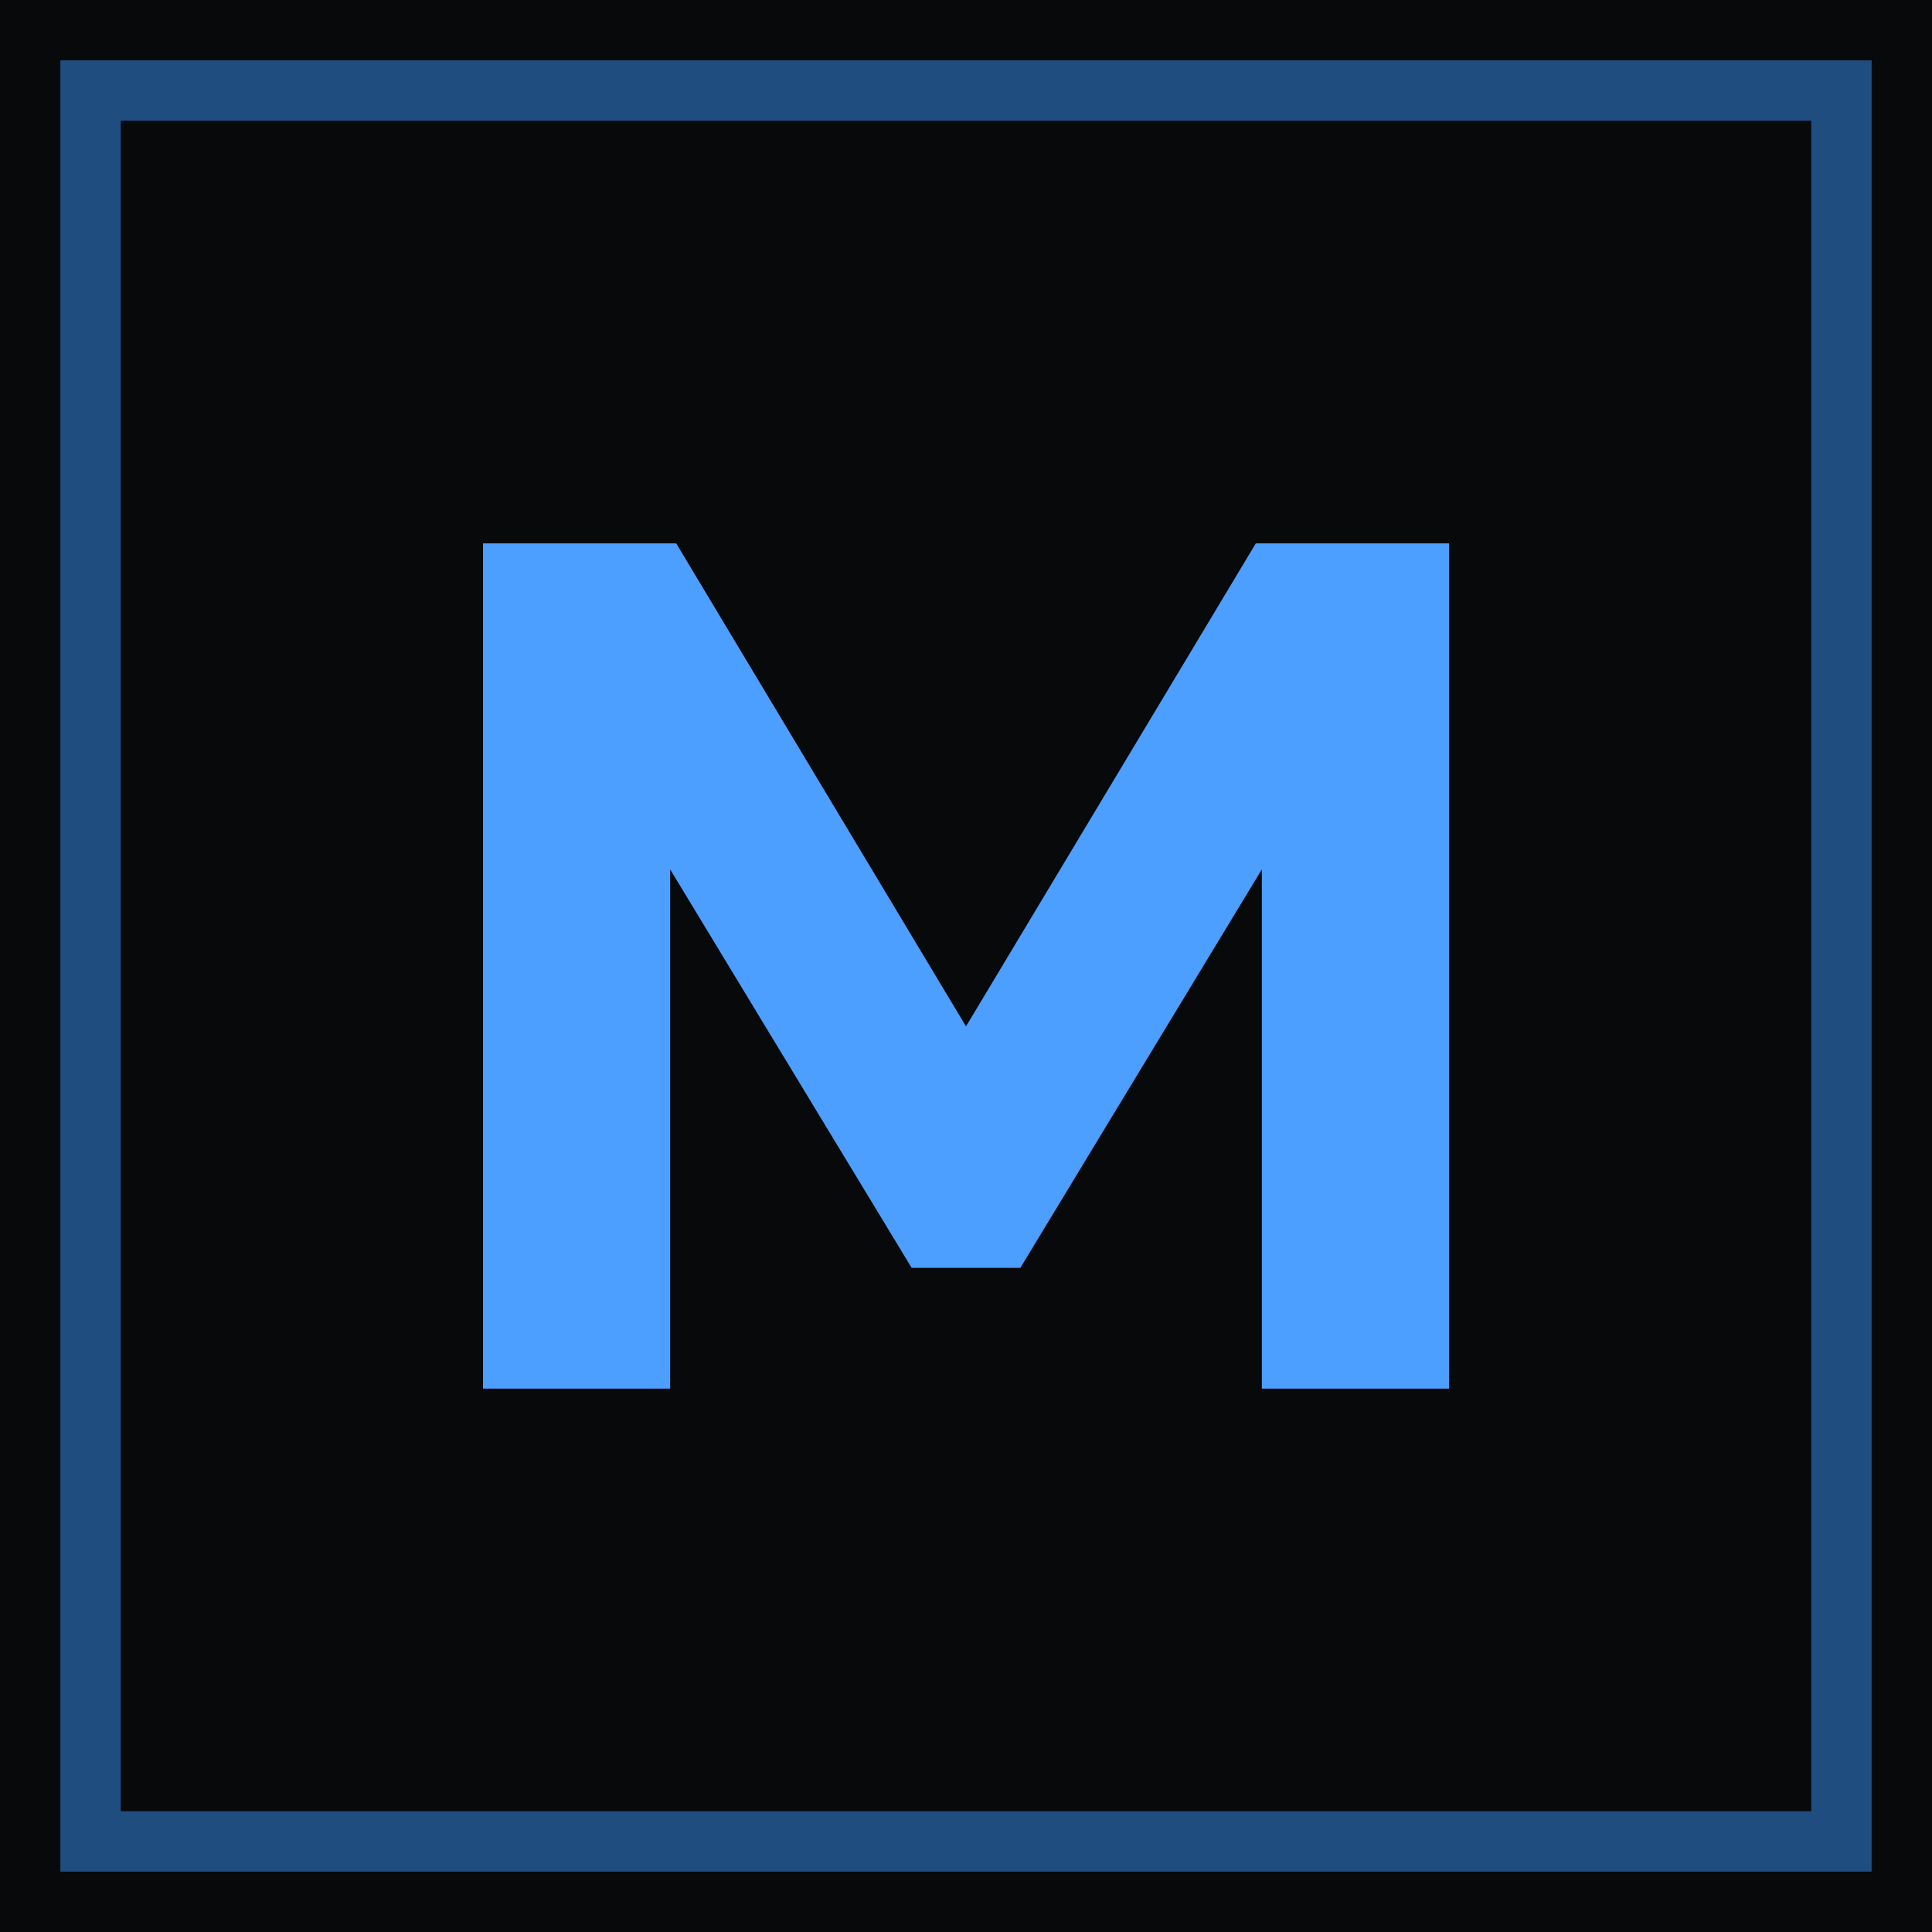
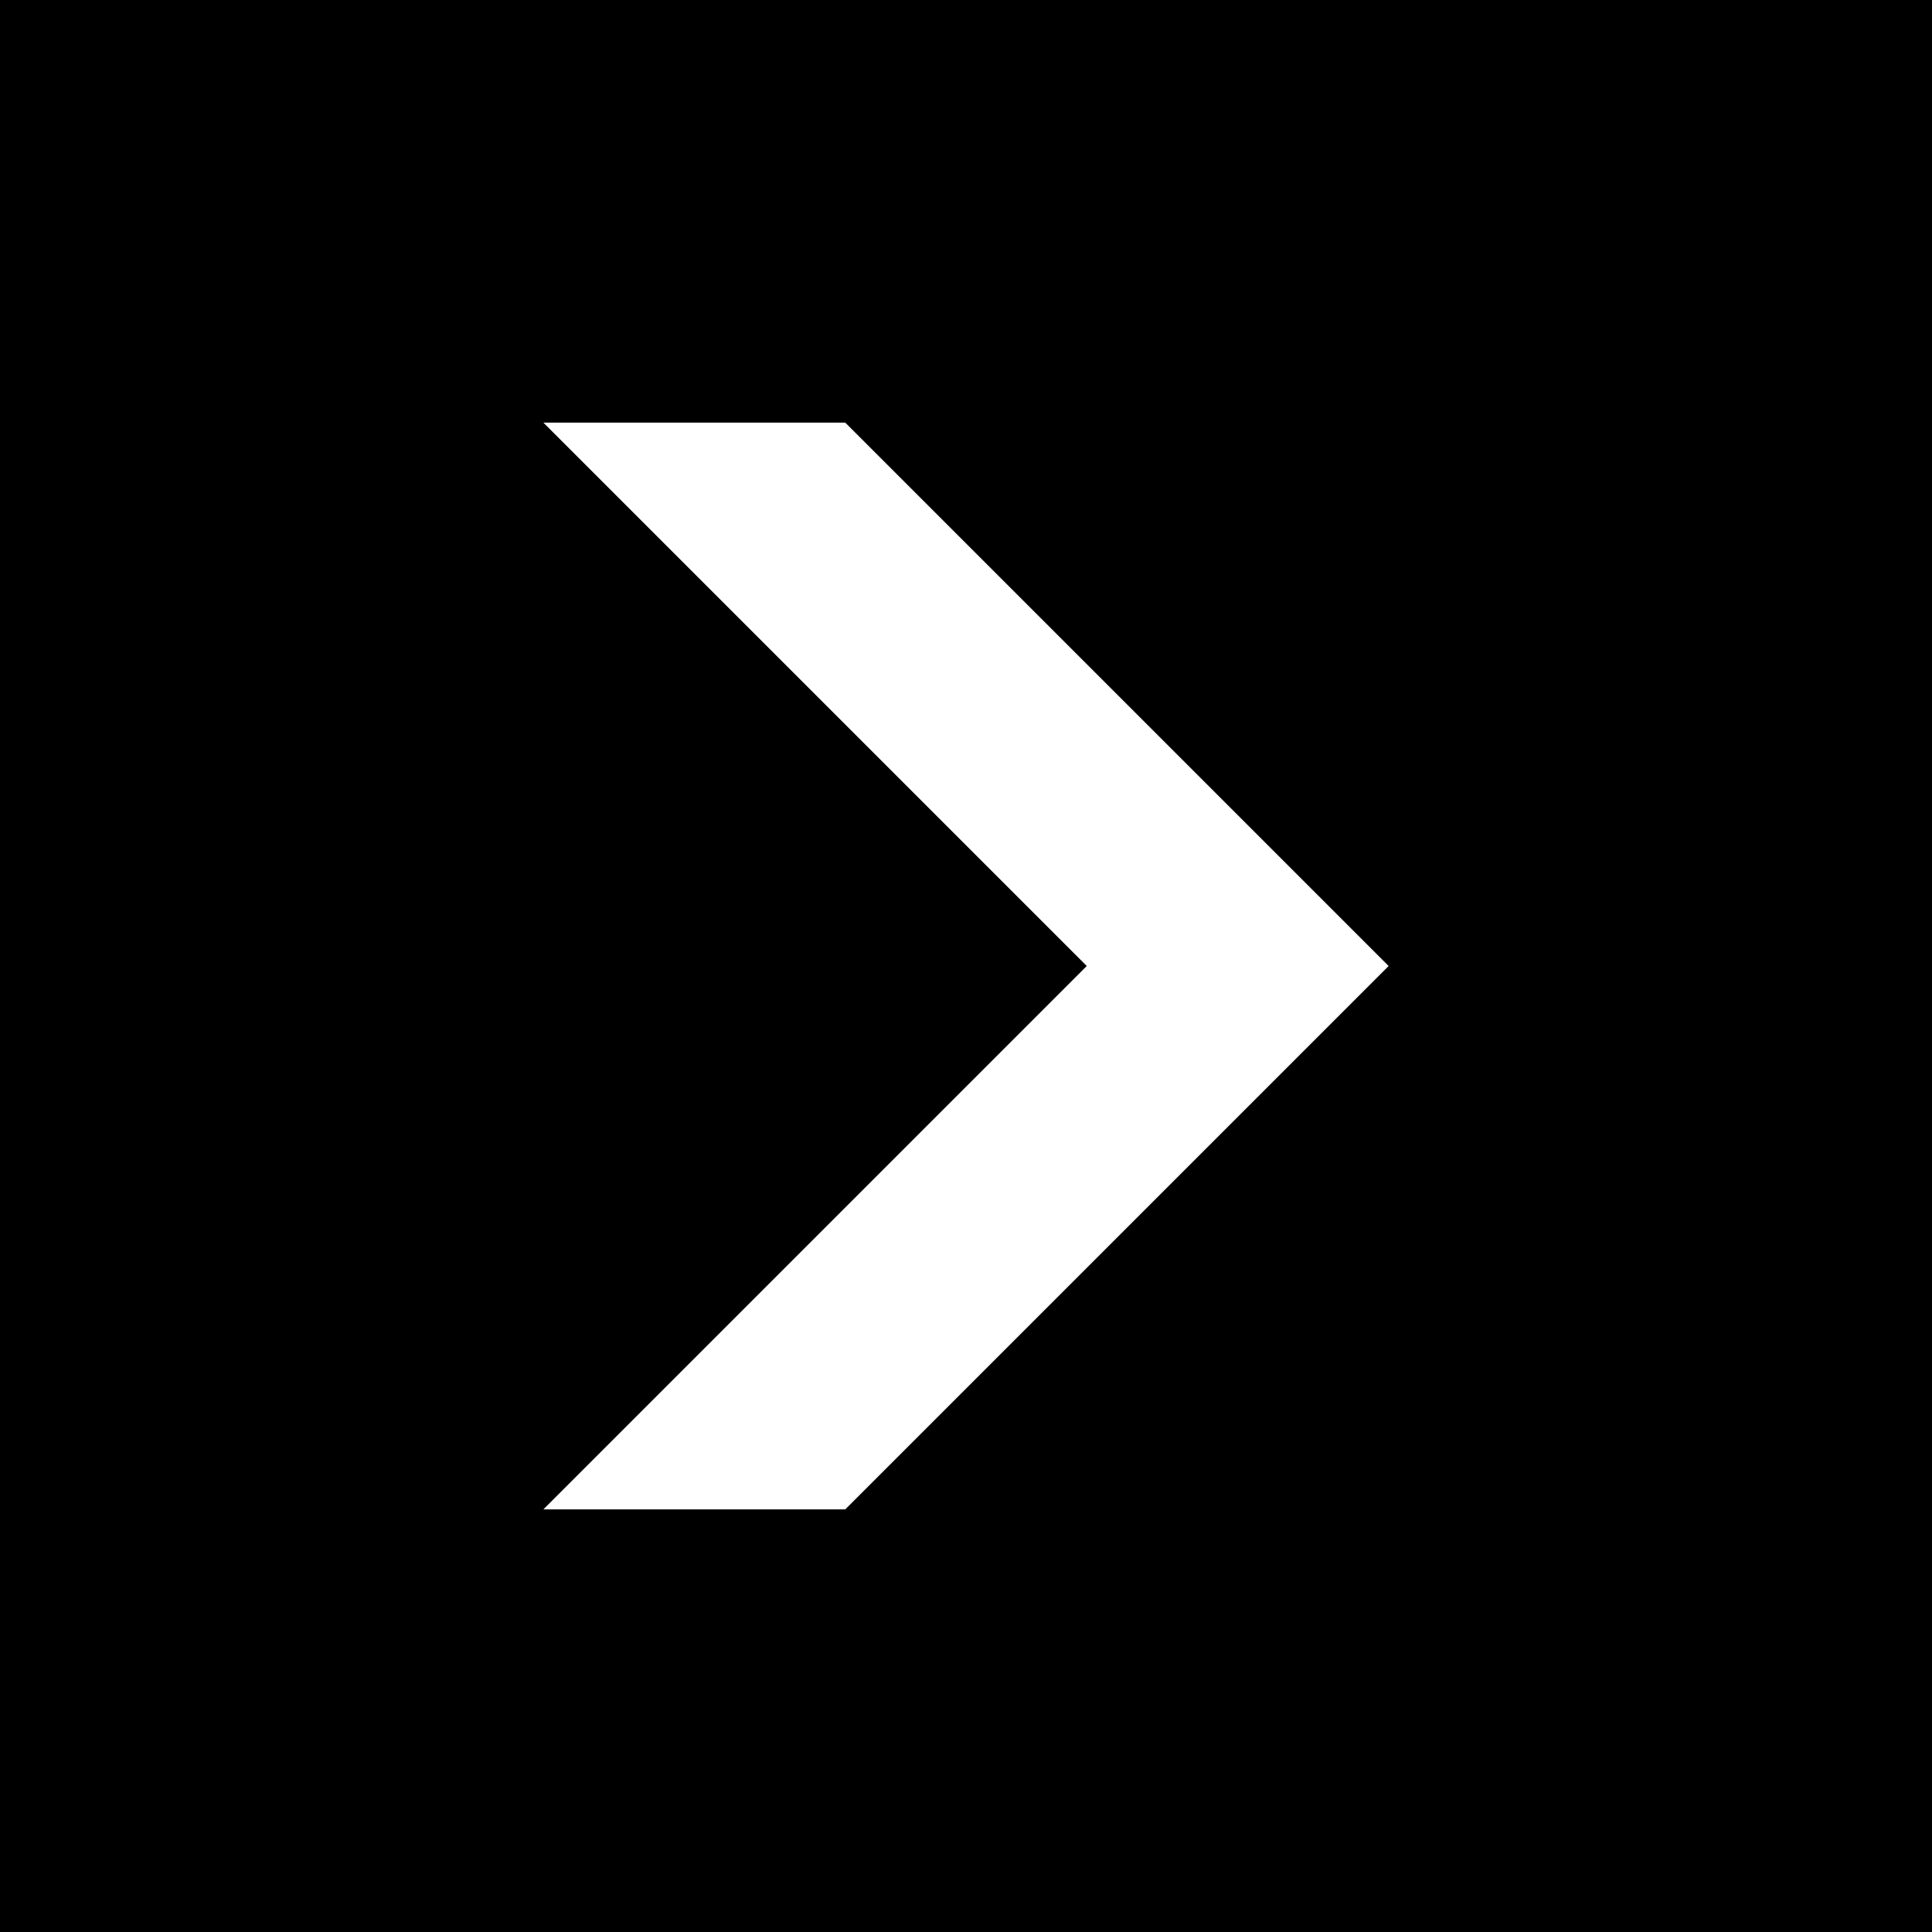
<svg xmlns="http://www.w3.org/2000/svg" viewBox="0 0 32 32">
-   <rect width="32" height="32" fill="#08090b" />
-   <rect x="1.5" y="1.5" width="29" height="29" fill="none" stroke="#1f4d80" stroke-width="1" />
-   <path d="M8 23V9h3.2l4.8 8 4.8-8H24v14h-3.1v-8.6L16.9 21h-1.8l-4-6.6V23z" fill="#4c9eff" />
+   <rect width="32" height="32" fill="#000000" />
+   <path d="M9 7 L14 7 L23 16 L14 25 L9 25 L18 16 Z" fill="#ffffff" />
</svg>
